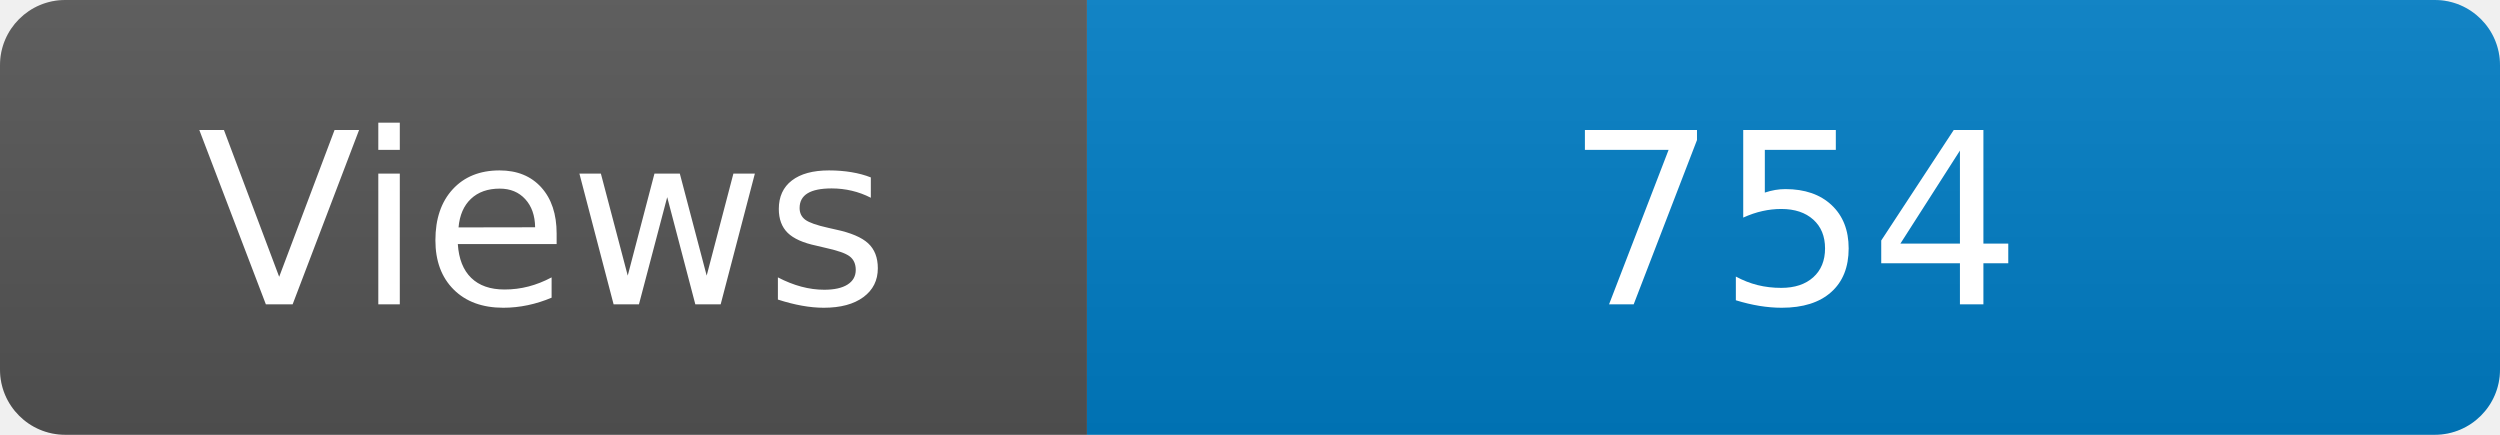
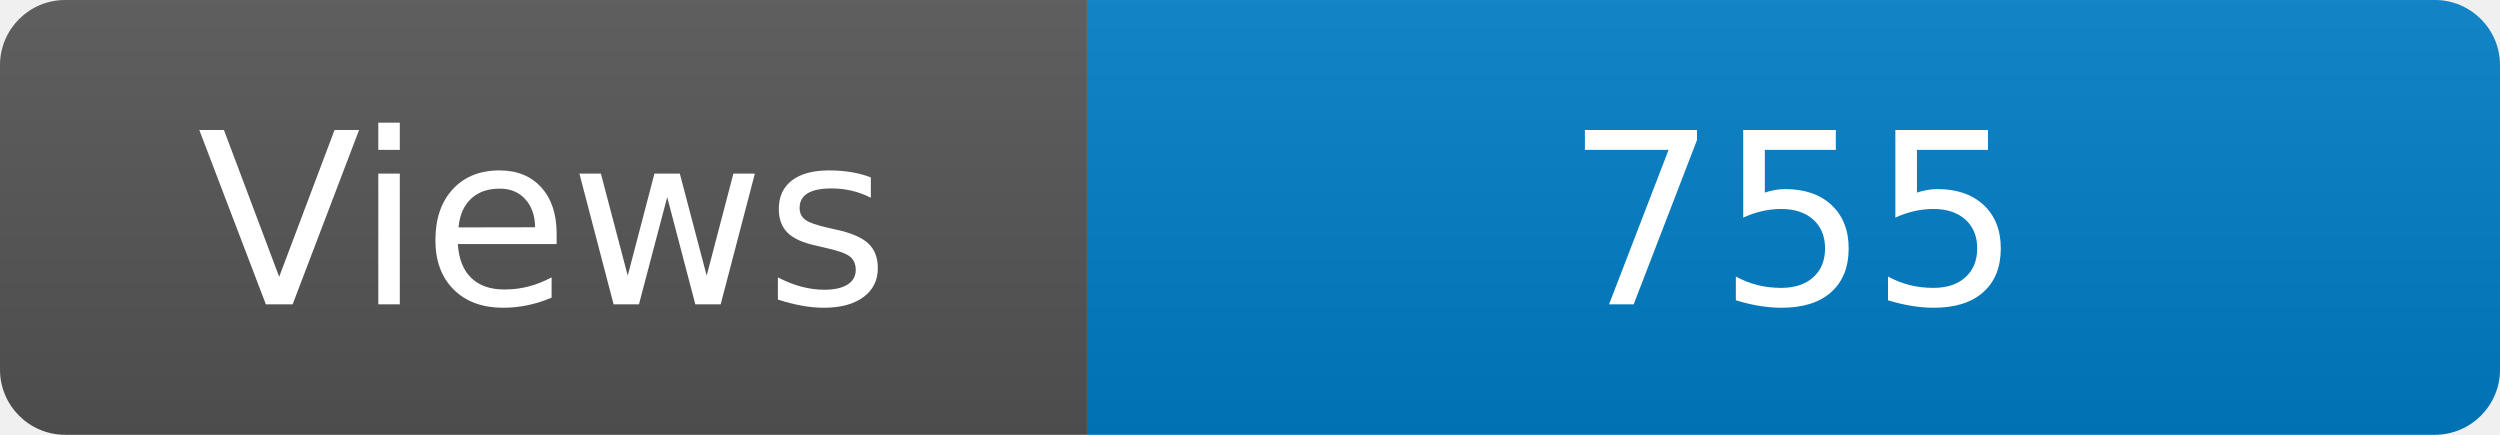
<svg xmlns="http://www.w3.org/2000/svg" width="115" height="20" role="img" aria-label="Maintained?: yes">
  <linearGradient id="s" x2="0" y2="100%">
    <stop offset="0" stop-color="#bbb" stop-opacity=".1" />
    <stop offset="1" stop-opacity=".1" />
  </linearGradient>
  <clipPath id="r">
    <rect width="115" height="20" rx="3" fill="#fff" />
  </clipPath>
  <g clip-path="url(#r)">
    <rect width="50" height="20" fill="#555" />
    <rect x="50" width="160" height="20" fill="#007ec6" />
    <rect width="115" height="20" fill="url(#s)" />
  </g>
  <g fill="#fff" text-anchor="middle" font-family="Verdana,Geneva,DejaVu Sans,sans-serif" font-size="110">
    <text x="250" y="140" transform="scale(.1)" fill="#fff">Views</text>
-     <text x="825" y="140" transform="scale(.1)" fill="#fff">754</text>
+     <text x="825" y="140" transform="scale(.1)" fill="#fff">755</text>
  </g>
</svg>
